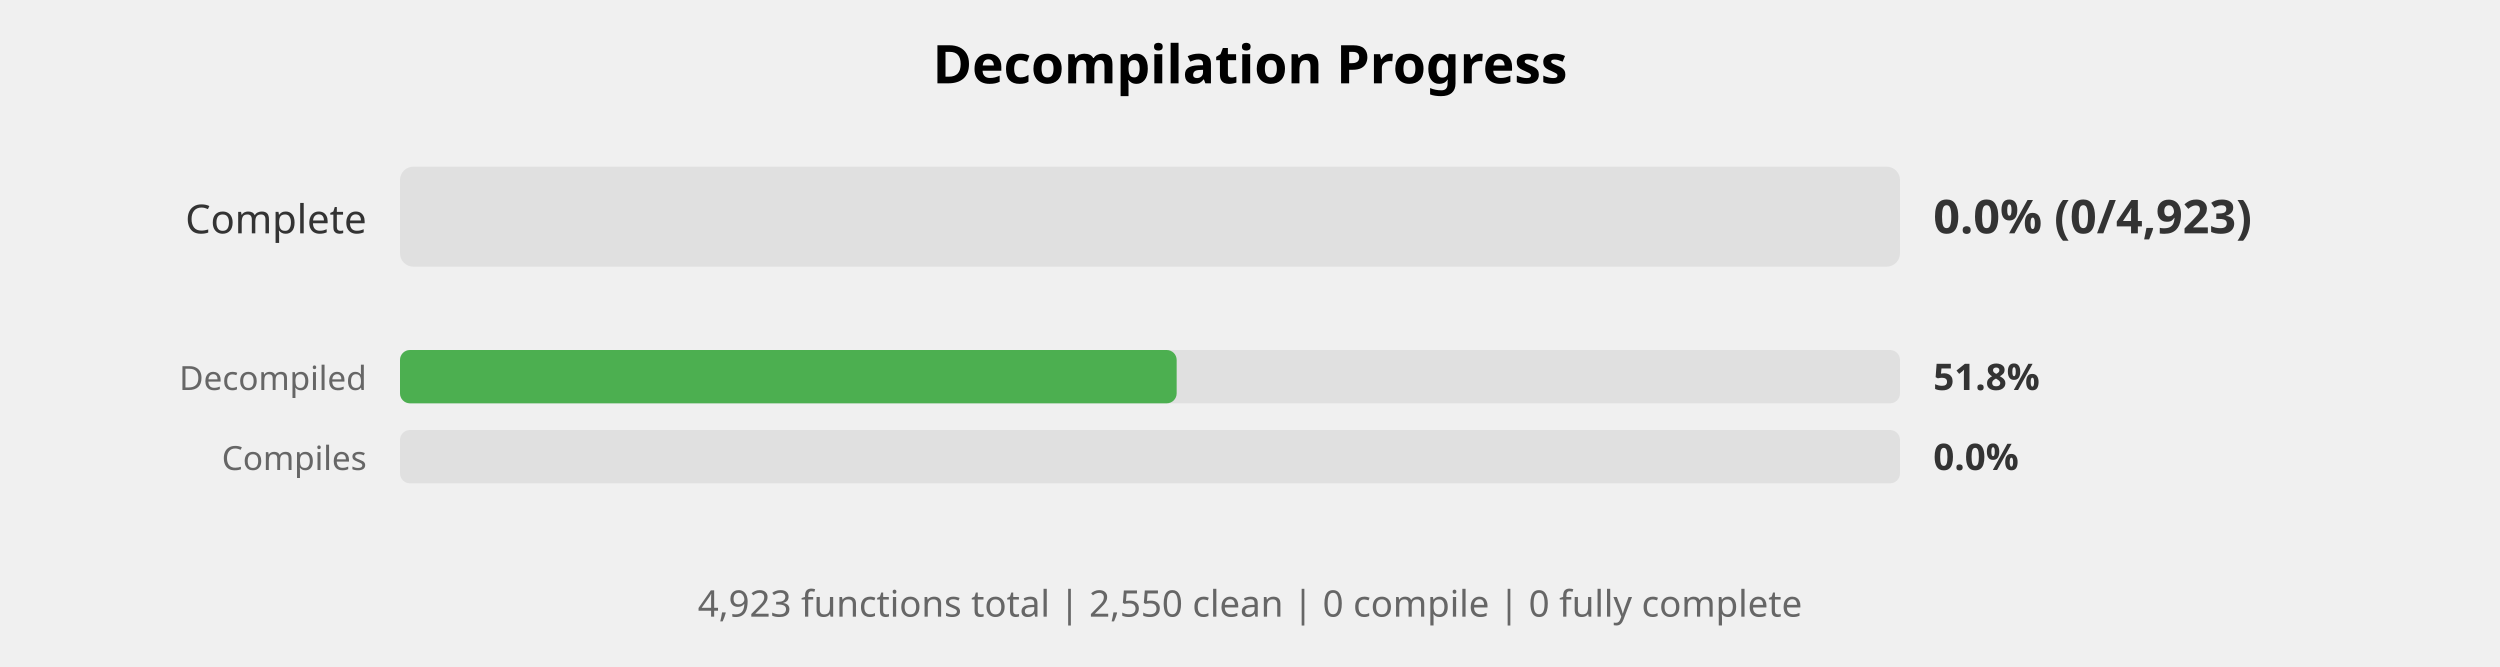
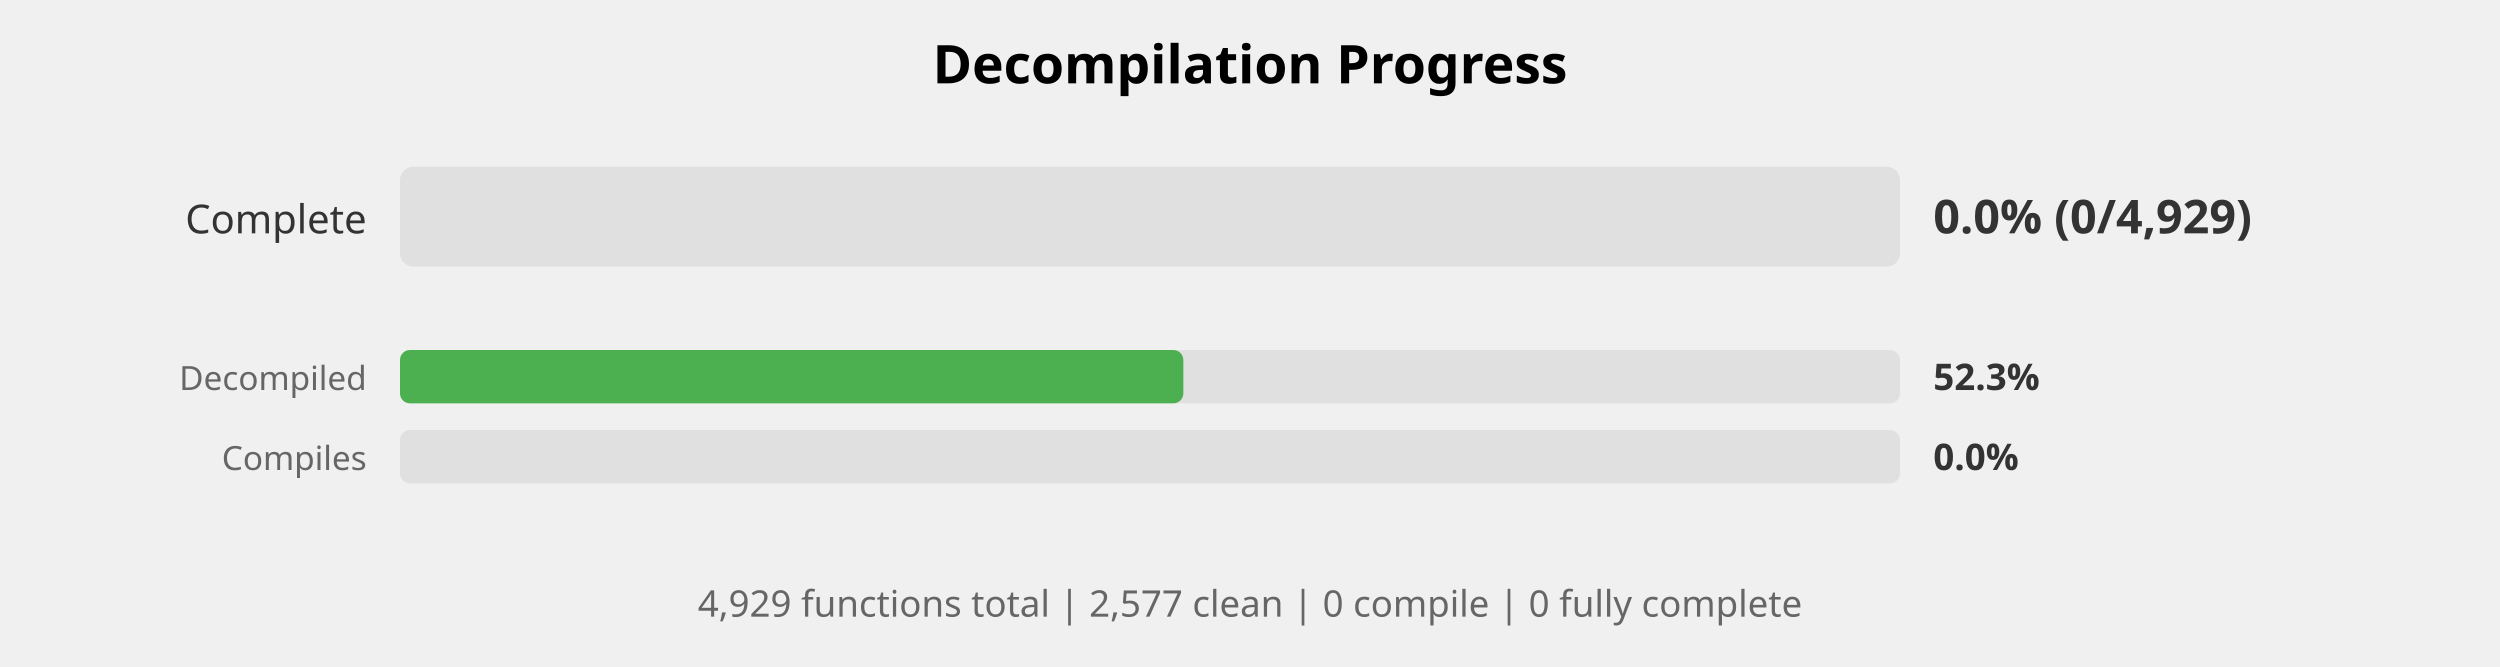
<svg xmlns="http://www.w3.org/2000/svg" width="750" height="200" viewBox="0 0 750 200">
  <style>
    .title { font: bold 16px sans-serif; }
    .label { font: 12px sans-serif; fill: #333; }
    .small-label { font: 10px sans-serif; fill: #666; }
    .percent { font: bold 14px sans-serif; fill: #333; }
    .small-percent { font: bold 11px sans-serif; fill: #333; }
    .summary { font: 11px sans-serif; fill: #666; }
  </style>
  <rect width="100%%" height="100%%" fill="white" />
  <text x="375" y="25" class="title" text-anchor="middle">Decompilation Progress</text>
  <text x="110" y="70" class="label" text-anchor="end">Complete</text>
  <rect x="120" y="50" width="450" height="30" fill="#E0E0E0" rx="4" />
-   <text x="580" y="70" class="percent">0.0% (0/4,923)</text>
+   <text x="580" y="70" class="percent">0.0% (0/4,929)</text>
  <text x="110" y="117" class="small-label" text-anchor="end">Decompiled</text>
  <rect x="120" y="105" width="450" height="16" fill="#E0E0E0" rx="3" />
-   <rect x="120" y="105" width="233" height="16" fill="#4CAF50" rx="3" />
-   <text x="580" y="117" class="small-percent">51.8%</text>
+   <rect x="120" y="105" width="235" height="16" fill="#4CAF50" rx="3" />
+   <text x="580" y="117" class="small-percent">52.3%</text>
  <text x="110" y="141" class="small-label" text-anchor="end">Compiles</text>
  <rect x="120" y="129" width="450" height="16" fill="#E0E0E0" rx="3" />
  <text x="580" y="141" class="small-percent">0.0%</text>
  <text x="375" y="185" class="summary" text-anchor="middle">
-     4,923 functions total | 2,550 clean | 0 compile | 0 fully complete
+     4,929 functions total | 2,577 clean | 0 compile | 0 fully complete
  </text>
</svg>
